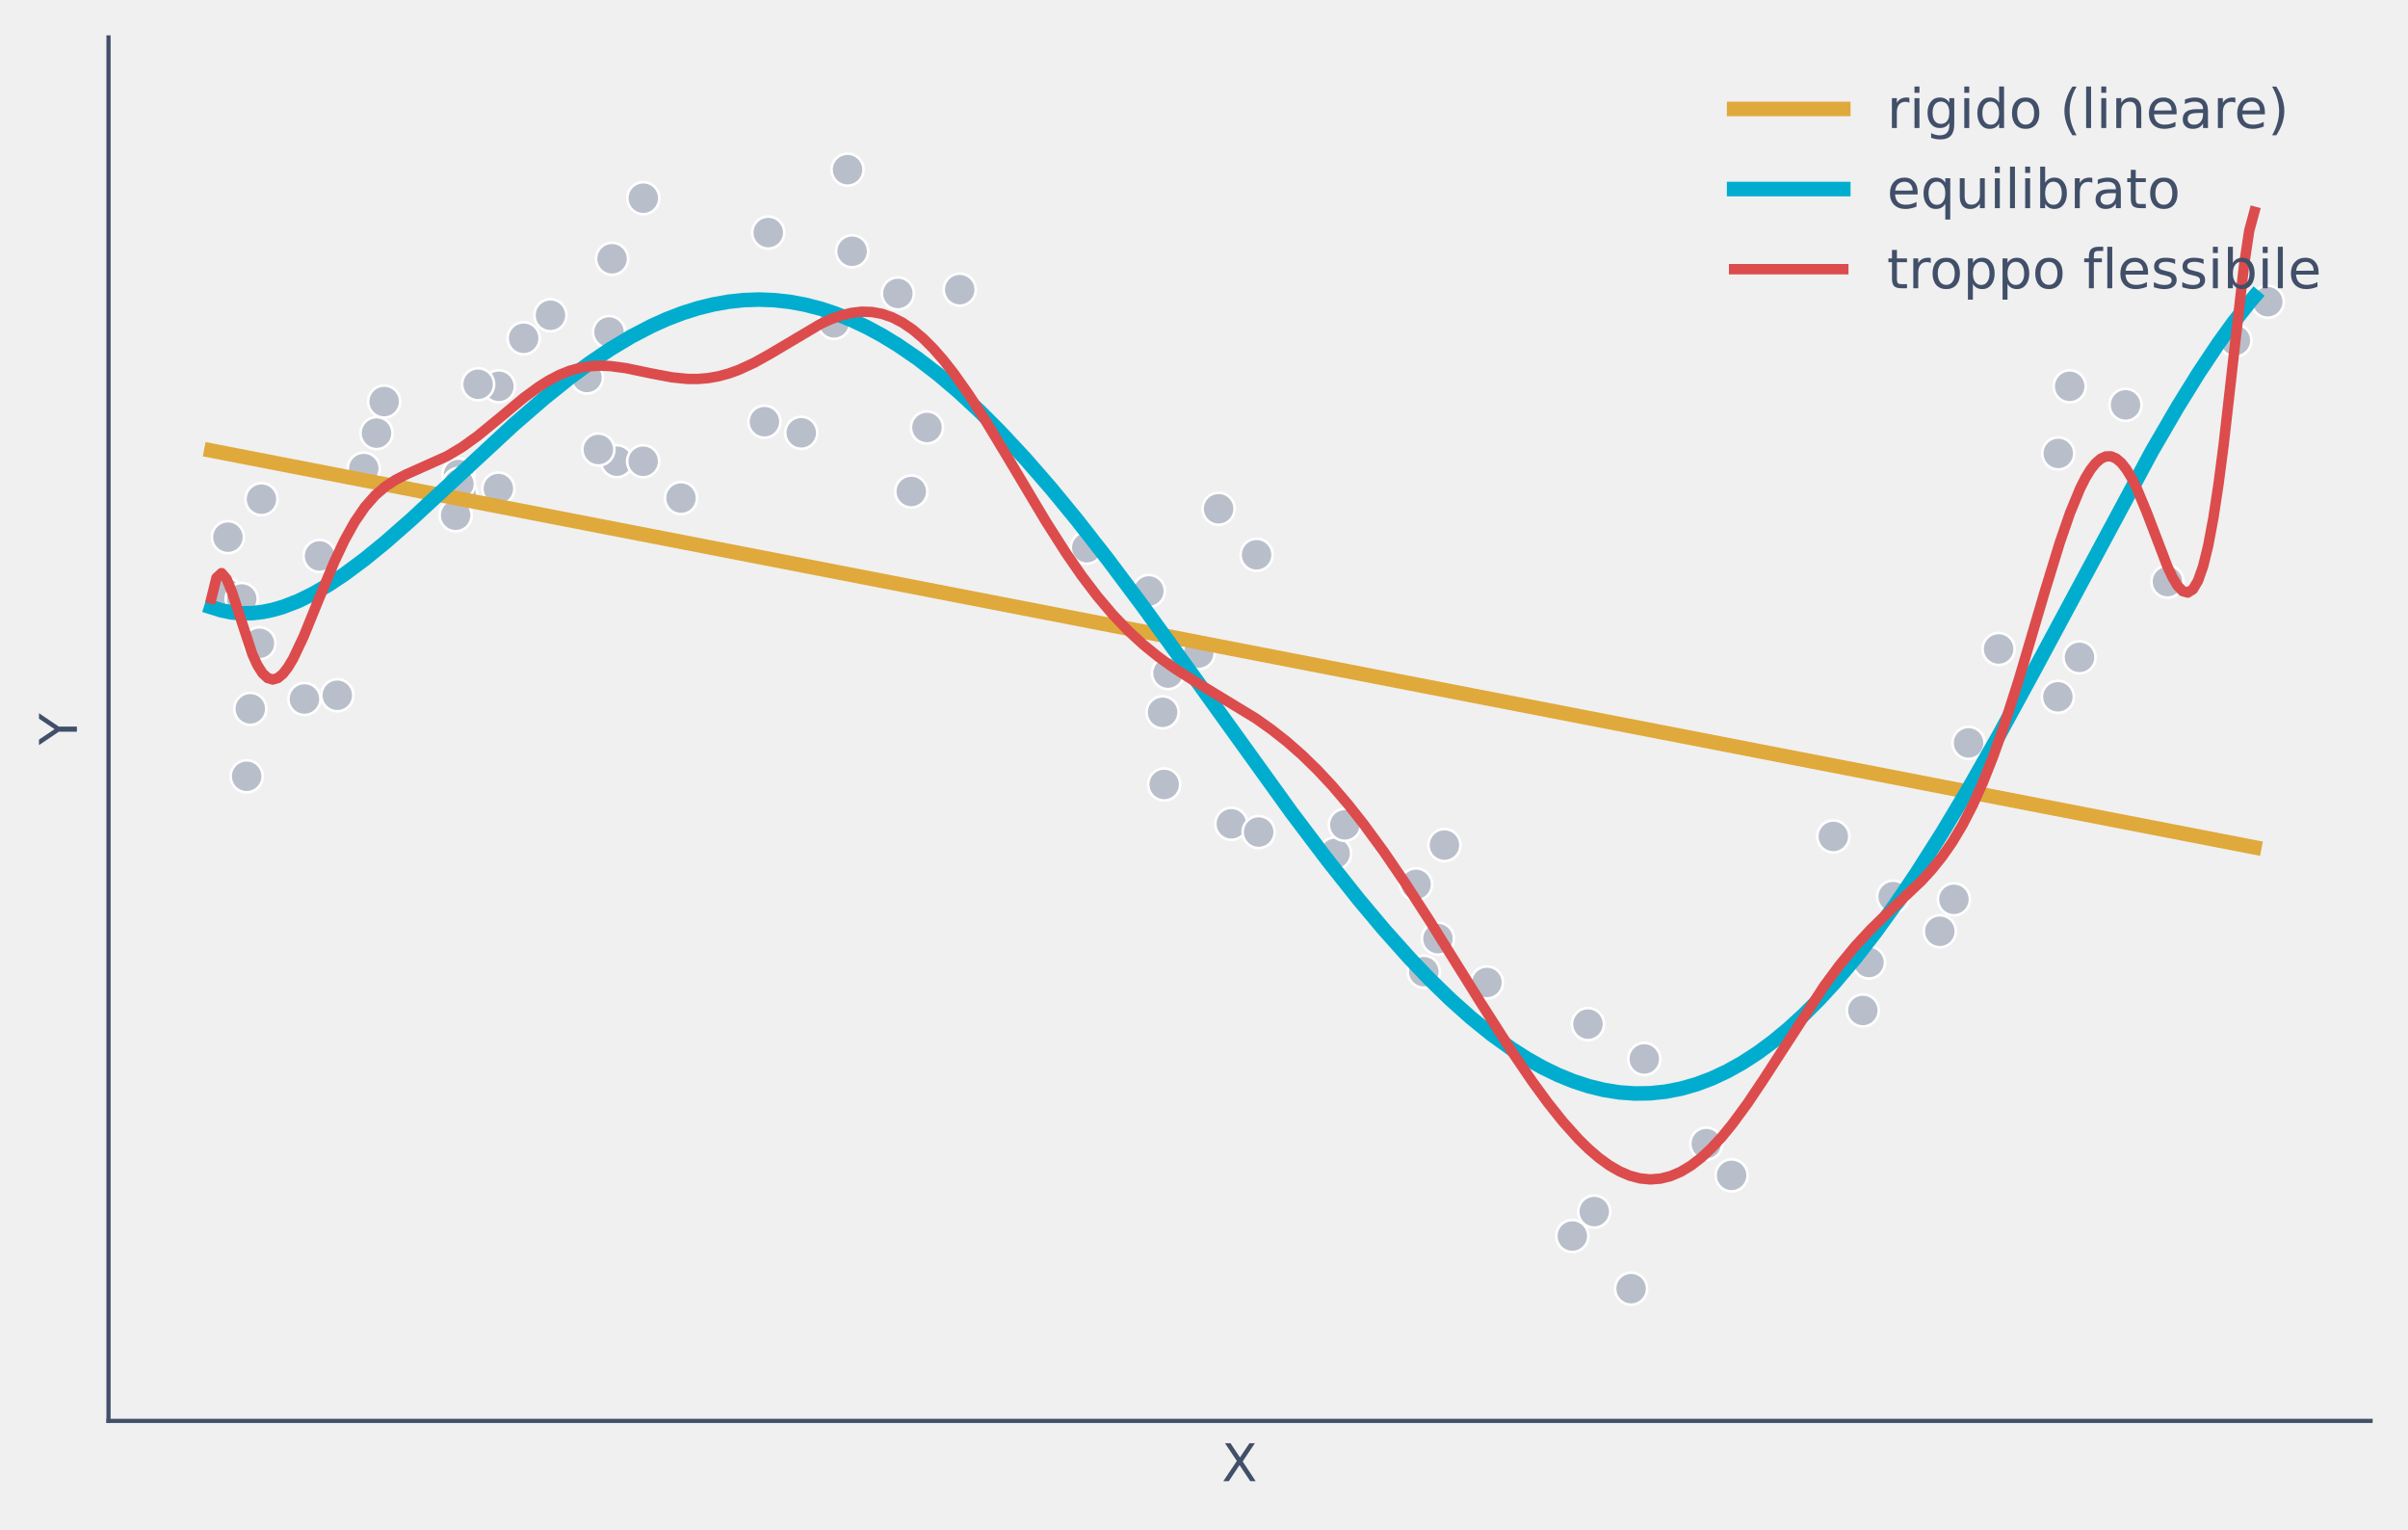
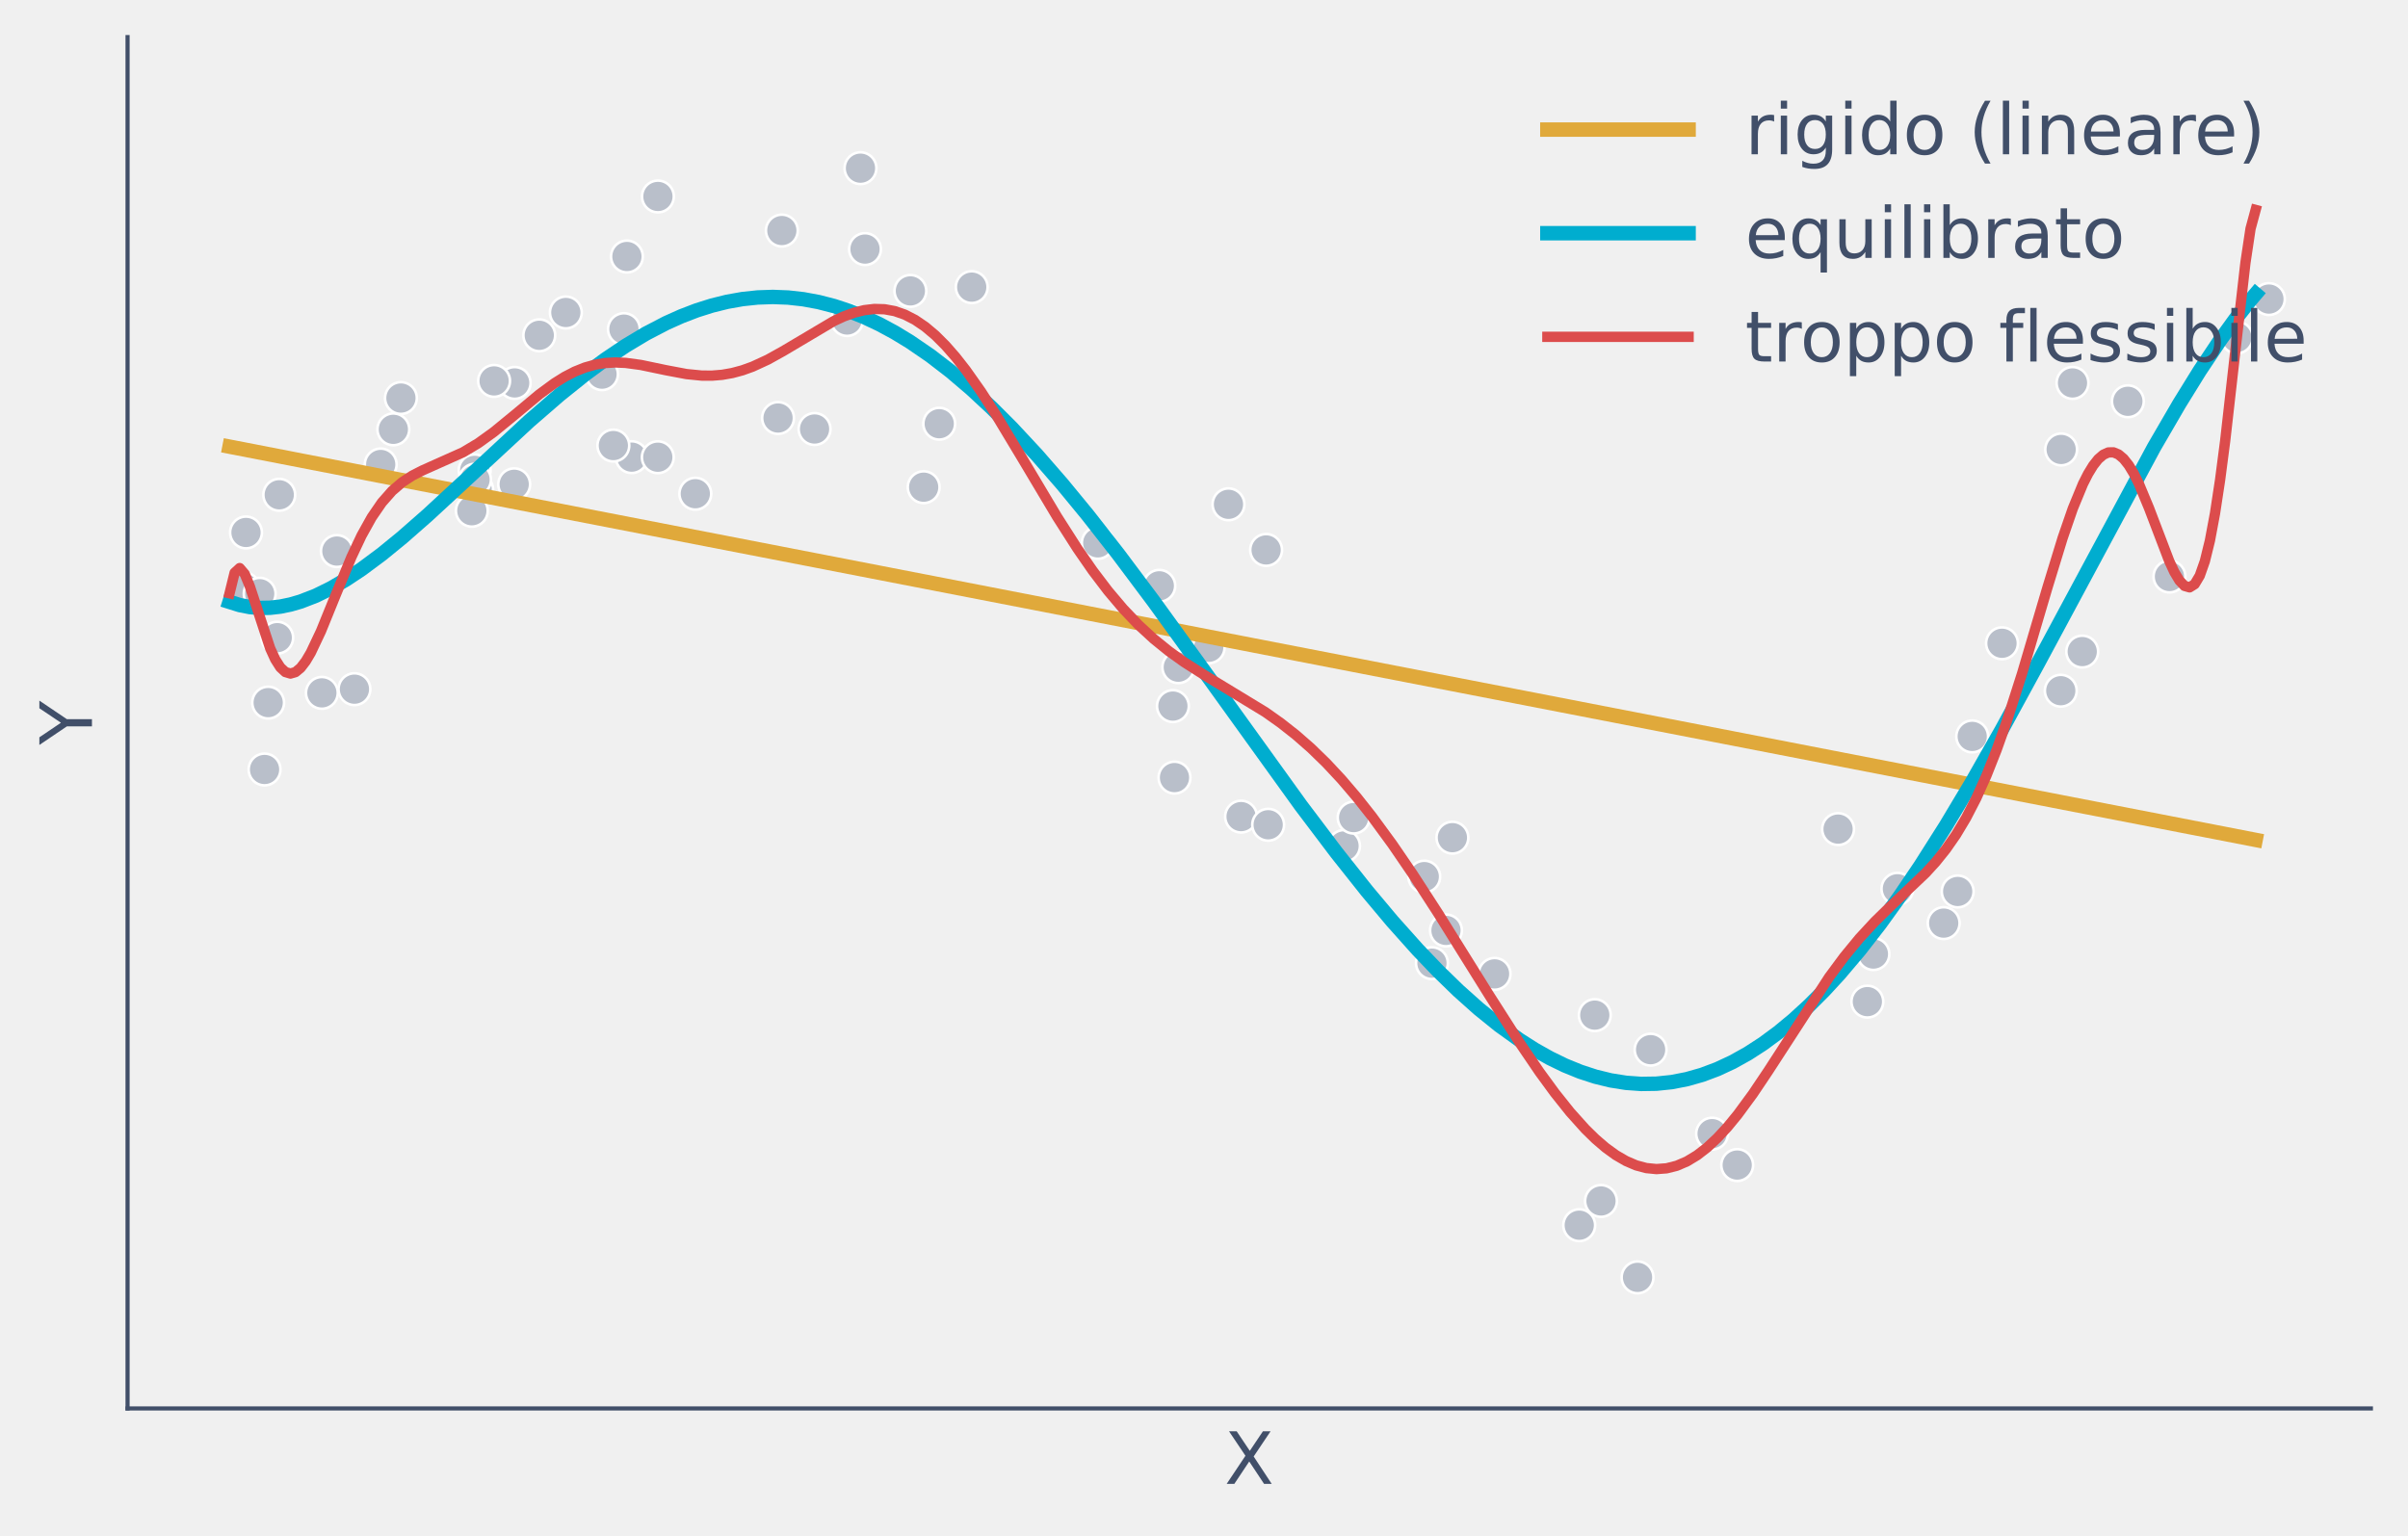
- <svg xmlns="http://www.w3.org/2000/svg" xmlns:xlink="http://www.w3.org/1999/xlink" width="463.318pt" height="294.19pt" viewBox="0 0 463.318 294.19" version="1.1">
+ <svg xmlns="http://www.w3.org/2000/svg" xmlns:xlink="http://www.w3.org/1999/xlink" width="467.189pt" height="298.061pt" viewBox="0 0 467.189 298.061" version="1.1">
  <defs>
    <style type="text/css">*{stroke-linejoin: round; stroke-linecap: butt}</style>
  </defs>
  <g id="figure_1">
    <g id="patch_1">
-       <path d="M -0 294.19  L 463.318 294.19  L 463.318 0  L -0 0  L -0 294.19  z " style="fill: none" />
+       <path d="M -0 298.061  L 467.189 298.061  L 467.189 -0  L -0 -0  L -0 298.061  z " style="fill: none" />
    </g>
    <g id="axes_1">
      <g id="patch_2">
-         <path d="M 20.878 273.312  L 456.118 273.312  L 456.118 7.2  L 20.878 7.2  L 20.878 273.312  z " style="fill: none" />
+         <path d="M 24.749 273.312  L 459.989 273.312  L 459.989 7.2  L 24.749 7.2  L 24.749 273.312  z " style="fill: none" />
      </g>
      <g id="matplotlib.axis_1">
        <g id="text_1">
-           <text style="font-size: 10px; font-family: 'DejaVu Sans'; text-anchor: middle; fill: #414f69" x="238.498" y="284.91" transform="rotate(-0 238.4981 284.9104)">X</text>
+           <text style="font-size: 14px; font-family: 'DejaVu Sans'; text-anchor: middle; fill: #414f69" x="242.369" y="287.95" transform="rotate(-0 242.3694 287.9498)">X</text>
        </g>
      </g>
      <g id="matplotlib.axis_2">
        <g id="text_2">
-           <text style="font-size: 10px; font-family: 'DejaVu Sans'; text-anchor: middle; fill: #414f69" x="14.798" y="140.256" transform="rotate(-90 14.79844 140.256)">Y</text>
+           <text style="font-size: 14px; font-family: 'DejaVu Sans'; text-anchor: middle; fill: #414f69" x="17.838" y="140.256" transform="rotate(-90 17.83781 140.256)">Y</text>
        </g>
      </g>
      <g id="PathCollection_1">
        <defs>
-           <path id="m582fbbbb4f" d="M 0 3.082  C 0.817 3.082 1.601 2.757 2.179 2.179  C 2.757 1.601 3.082 0.817 3.082 0  C 3.082 -0.817 2.757 -1.601 2.179 -2.179  C 1.601 -2.757 0.817 -3.082 0 -3.082  C -0.817 -3.082 -1.601 -2.757 -2.179 -2.179  C -2.757 -1.601 -3.082 -0.817 -3.082 0  C -3.082 0.817 -2.757 1.601 -2.179 2.179  C -1.601 2.757 -0.817 3.082 0 3.082  z " style="stroke: #ffffff; stroke-width: 0.5" />
+           <path id="mbacf10df9c" d="M 0 3.082  C 0.817 3.082 1.601 2.757 2.179 2.179  C 2.757 1.601 3.082 0.817 3.082 0  C 3.082 -0.817 2.757 -1.601 2.179 -2.179  C 1.601 -2.757 0.817 -3.082 0 -3.082  C -0.817 -3.082 -1.601 -2.757 -2.179 -2.179  C -2.757 -1.601 -3.082 -0.817 -3.082 0  C -3.082 0.817 -2.757 1.601 -2.179 2.179  C -1.601 2.757 -0.817 3.082 0 3.082  z " style="stroke: #ffffff; stroke-width: 0.5" />
        </defs>
-         <g clip-path="url(#pdf0a457694)">
-           <use xlink:href="#m582fbbbb4f" x="88.222" y="91.278" style="fill: #b9bfca; stroke: #ffffff; stroke-width: 0.5" />
-           <use xlink:href="#m582fbbbb4f" x="236.918" y="158.463" style="fill: #b9bfca; stroke: #ffffff; stroke-width: 0.5" />
-           <use xlink:href="#m582fbbbb4f" x="277.92" y="162.552" style="fill: #b9bfca; stroke: #ffffff; stroke-width: 0.5" />
-           <use xlink:href="#m582fbbbb4f" x="48.158" y="136.347" style="fill: #b9bfca; stroke: #ffffff; stroke-width: 0.5" />
-           <use xlink:href="#m582fbbbb4f" x="95.986" y="74.311" style="fill: #b9bfca; stroke: #ffffff; stroke-width: 0.5" />
-           <use xlink:href="#m582fbbbb4f" x="408.969" y="77.873" style="fill: #b9bfca; stroke: #ffffff; stroke-width: 0.5" />
-           <use xlink:href="#m582fbbbb4f" x="64.897" y="133.736" style="fill: #b9bfca; stroke: #ffffff; stroke-width: 0.5" />
-           <use xlink:href="#m582fbbbb4f" x="88.705" y="94.981" style="fill: #b9bfca; stroke: #ffffff; stroke-width: 0.5" />
-           <use xlink:href="#m582fbbbb4f" x="417.038" y="111.872" style="fill: #b9bfca; stroke: #ffffff; stroke-width: 0.5" />
-           <use xlink:href="#m582fbbbb4f" x="286.097" y="188.986" style="fill: #b9bfca; stroke: #ffffff; stroke-width: 0.5" />
-           <use xlink:href="#m582fbbbb4f" x="184.659" y="55.716" style="fill: #b9bfca; stroke: #ffffff; stroke-width: 0.5" />
-           <use xlink:href="#m582fbbbb4f" x="241.776" y="106.717" style="fill: #b9bfca; stroke: #ffffff; stroke-width: 0.5" />
-           <use xlink:href="#m582fbbbb4f" x="302.526" y="237.753" style="fill: #b9bfca; stroke: #ffffff; stroke-width: 0.5" />
-           <use xlink:href="#m582fbbbb4f" x="147.081" y="81.115" style="fill: #b9bfca; stroke: #ffffff; stroke-width: 0.5" />
-           <use xlink:href="#m582fbbbb4f" x="91.991" y="73.918" style="fill: #b9bfca; stroke: #ffffff; stroke-width: 0.5" />
-           <use xlink:href="#m582fbbbb4f" x="352.744" y="160.89" style="fill: #b9bfca; stroke: #ffffff; stroke-width: 0.5" />
-           <use xlink:href="#m582fbbbb4f" x="305.541" y="196.988" style="fill: #b9bfca; stroke: #ffffff; stroke-width: 0.5" />
-           <use xlink:href="#m582fbbbb4f" x="242.174" y="160.048" style="fill: #b9bfca; stroke: #ffffff; stroke-width: 0.5" />
-           <use xlink:href="#m582fbbbb4f" x="364.255" y="172.47" style="fill: #b9bfca; stroke: #ffffff; stroke-width: 0.5" />
-           <use xlink:href="#m582fbbbb4f" x="256.892" y="164.159" style="fill: #b9bfca; stroke: #ffffff; stroke-width: 0.5" />
-           <use xlink:href="#m582fbbbb4f" x="430.108" y="65.486" style="fill: #b9bfca; stroke: #ffffff; stroke-width: 0.5" />
-           <use xlink:href="#m582fbbbb4f" x="118.682" y="88.71" style="fill: #b9bfca; stroke: #ffffff; stroke-width: 0.5" />
-           <use xlink:href="#m582fbbbb4f" x="258.759" y="158.659" style="fill: #b9bfca; stroke: #ffffff; stroke-width: 0.5" />
-           <use xlink:href="#m582fbbbb4f" x="230.639" y="125.61" style="fill: #b9bfca; stroke: #ffffff; stroke-width: 0.5" />
-           <use xlink:href="#m582fbbbb4f" x="178.354" y="82.223" style="fill: #b9bfca; stroke: #ffffff; stroke-width: 0.5" />
-           <use xlink:href="#m582fbbbb4f" x="273.947" y="186.907" style="fill: #b9bfca; stroke: #ffffff; stroke-width: 0.5" />
-           <use xlink:href="#m582fbbbb4f" x="131.033" y="95.809" style="fill: #b9bfca; stroke: #ffffff; stroke-width: 0.5" />
-           <use xlink:href="#m582fbbbb4f" x="358.425" y="194.368" style="fill: #b9bfca; stroke: #ffffff; stroke-width: 0.5" />
-           <use xlink:href="#m582fbbbb4f" x="384.55" y="124.832" style="fill: #b9bfca; stroke: #ffffff; stroke-width: 0.5" />
-           <use xlink:href="#m582fbbbb4f" x="88.298" y="93.079" style="fill: #b9bfca; stroke: #ffffff; stroke-width: 0.5" />
-           <use xlink:href="#m582fbbbb4f" x="224" y="150.893" style="fill: #b9bfca; stroke: #ffffff; stroke-width: 0.5" />
-           <use xlink:href="#m582fbbbb4f" x="147.817" y="44.738" style="fill: #b9bfca; stroke: #ffffff; stroke-width: 0.5" />
-           <use xlink:href="#m582fbbbb4f" x="69.99" y="90.135" style="fill: #b9bfca; stroke: #ffffff; stroke-width: 0.5" />
-           <use xlink:href="#m582fbbbb4f" x="396.026" y="87.219" style="fill: #b9bfca; stroke: #ffffff; stroke-width: 0.5" />
-           <use xlink:href="#m582fbbbb4f" x="209.109" y="105.35" style="fill: #b9bfca; stroke: #ffffff; stroke-width: 0.5" />
-           <use xlink:href="#m582fbbbb4f" x="95.892" y="93.979" style="fill: #b9bfca; stroke: #ffffff; stroke-width: 0.5" />
-           <use xlink:href="#m582fbbbb4f" x="306.745" y="233.05" style="fill: #b9bfca; stroke: #ffffff; stroke-width: 0.5" />
-           <use xlink:href="#m582fbbbb4f" x="117.762" y="49.774" style="fill: #b9bfca; stroke: #ffffff; stroke-width: 0.5" />
-           <use xlink:href="#m582fbbbb4f" x="398.227" y="74.31" style="fill: #b9bfca; stroke: #ffffff; stroke-width: 0.5" />
-           <use xlink:href="#m582fbbbb4f" x="123.752" y="88.727" style="fill: #b9bfca; stroke: #ffffff; stroke-width: 0.5" />
-           <use xlink:href="#m582fbbbb4f" x="49.917" y="123.74" style="fill: #b9bfca; stroke: #ffffff; stroke-width: 0.5" />
-           <use xlink:href="#m582fbbbb4f" x="117.182" y="63.867" style="fill: #b9bfca; stroke: #ffffff; stroke-width: 0.5" />
-           <use xlink:href="#m582fbbbb4f" x="175.335" y="94.541" style="fill: #b9bfca; stroke: #ffffff; stroke-width: 0.5" />
-           <use xlink:href="#m582fbbbb4f" x="224.736" y="129.472" style="fill: #b9bfca; stroke: #ffffff; stroke-width: 0.5" />
-           <use xlink:href="#m582fbbbb4f" x="400.113" y="126.441" style="fill: #b9bfca; stroke: #ffffff; stroke-width: 0.5" />
-           <use xlink:href="#m582fbbbb4f" x="316.372" y="203.691" style="fill: #b9bfca; stroke: #ffffff; stroke-width: 0.5" />
-           <use xlink:href="#m582fbbbb4f" x="172.757" y="56.45" style="fill: #b9bfca; stroke: #ffffff; stroke-width: 0.5" />
-           <use xlink:href="#m582fbbbb4f" x="43.42" y="114.131" style="fill: #b9bfca; stroke: #ffffff; stroke-width: 0.5" />
-           <use xlink:href="#m582fbbbb4f" x="100.758" y="65.068" style="fill: #b9bfca; stroke: #ffffff; stroke-width: 0.5" />
-           <use xlink:href="#m582fbbbb4f" x="436.334" y="58.036" style="fill: #b9bfca; stroke: #ffffff; stroke-width: 0.5" />
-           <use xlink:href="#m582fbbbb4f" x="221.049" y="113.68" style="fill: #b9bfca; stroke: #ffffff; stroke-width: 0.5" />
-           <use xlink:href="#m582fbbbb4f" x="313.836" y="247.877" style="fill: #b9bfca; stroke: #ffffff; stroke-width: 0.5" />
-           <use xlink:href="#m582fbbbb4f" x="58.579" y="134.454" style="fill: #b9bfca; stroke: #ffffff; stroke-width: 0.5" />
-           <use xlink:href="#m582fbbbb4f" x="50.309" y="96.015" style="fill: #b9bfca; stroke: #ffffff; stroke-width: 0.5" />
-           <use xlink:href="#m582fbbbb4f" x="375.949" y="172.992" style="fill: #b9bfca; stroke: #ffffff; stroke-width: 0.5" />
-           <use xlink:href="#m582fbbbb4f" x="272.458" y="170.11" style="fill: #b9bfca; stroke: #ffffff; stroke-width: 0.5" />
-           <use xlink:href="#m582fbbbb4f" x="160.478" y="62.1" style="fill: #b9bfca; stroke: #ffffff; stroke-width: 0.5" />
-           <use xlink:href="#m582fbbbb4f" x="163.955" y="48.334" style="fill: #b9bfca; stroke: #ffffff; stroke-width: 0.5" />
-           <use xlink:href="#m582fbbbb4f" x="72.445" y="83.313" style="fill: #b9bfca; stroke: #ffffff; stroke-width: 0.5" />
-           <use xlink:href="#m582fbbbb4f" x="105.911" y="60.638" style="fill: #b9bfca; stroke: #ffffff; stroke-width: 0.5" />
-           <use xlink:href="#m582fbbbb4f" x="46.512" y="115.216" style="fill: #b9bfca; stroke: #ffffff; stroke-width: 0.5" />
-           <use xlink:href="#m582fbbbb4f" x="373.235" y="179.134" style="fill: #b9bfca; stroke: #ffffff; stroke-width: 0.5" />
-           <use xlink:href="#m582fbbbb4f" x="223.691" y="137.016" style="fill: #b9bfca; stroke: #ffffff; stroke-width: 0.5" />
-           <use xlink:href="#m582fbbbb4f" x="87.673" y="99.115" style="fill: #b9bfca; stroke: #ffffff; stroke-width: 0.5" />
-           <use xlink:href="#m582fbbbb4f" x="333.173" y="226.086" style="fill: #b9bfca; stroke: #ffffff; stroke-width: 0.5" />
-           <use xlink:href="#m582fbbbb4f" x="115.13" y="86.463" style="fill: #b9bfca; stroke: #ffffff; stroke-width: 0.5" />
-           <use xlink:href="#m582fbbbb4f" x="61.488" y="106.934" style="fill: #b9bfca; stroke: #ffffff; stroke-width: 0.5" />
-           <use xlink:href="#m582fbbbb4f" x="276.674" y="180.552" style="fill: #b9bfca; stroke: #ffffff; stroke-width: 0.5" />
-           <use xlink:href="#m582fbbbb4f" x="395.951" y="134.036" style="fill: #b9bfca; stroke: #ffffff; stroke-width: 0.5" />
-           <use xlink:href="#m582fbbbb4f" x="47.458" y="149.32" style="fill: #b9bfca; stroke: #ffffff; stroke-width: 0.5" />
-           <use xlink:href="#m582fbbbb4f" x="359.602" y="185.139" style="fill: #b9bfca; stroke: #ffffff; stroke-width: 0.5" />
-           <use xlink:href="#m582fbbbb4f" x="112.93" y="72.606" style="fill: #b9bfca; stroke: #ffffff; stroke-width: 0.5" />
-           <use xlink:href="#m582fbbbb4f" x="73.915" y="77.241" style="fill: #b9bfca; stroke: #ffffff; stroke-width: 0.5" />
-           <use xlink:href="#m582fbbbb4f" x="43.855" y="103.327" style="fill: #b9bfca; stroke: #ffffff; stroke-width: 0.5" />
-           <use xlink:href="#m582fbbbb4f" x="154.167" y="83.251" style="fill: #b9bfca; stroke: #ffffff; stroke-width: 0.5" />
-           <use xlink:href="#m582fbbbb4f" x="328.305" y="219.989" style="fill: #b9bfca; stroke: #ffffff; stroke-width: 0.5" />
-           <use xlink:href="#m582fbbbb4f" x="234.471" y="97.864" style="fill: #b9bfca; stroke: #ffffff; stroke-width: 0.5" />
-           <use xlink:href="#m582fbbbb4f" x="378.768" y="142.903" style="fill: #b9bfca; stroke: #ffffff; stroke-width: 0.5" />
-           <use xlink:href="#m582fbbbb4f" x="123.777" y="38.124" style="fill: #b9bfca; stroke: #ffffff; stroke-width: 0.5" />
-           <use xlink:href="#m582fbbbb4f" x="163.075" y="32.635" style="fill: #b9bfca; stroke: #ffffff; stroke-width: 0.5" />
+         <g clip-path="url(#p0057d24356)">
+           <use xlink:href="#mbacf10df9c" x="92.093" y="91.278" style="fill: #b9bfca; stroke: #ffffff; stroke-width: 0.5" />
+           <use xlink:href="#mbacf10df9c" x="240.789" y="158.463" style="fill: #b9bfca; stroke: #ffffff; stroke-width: 0.5" />
+           <use xlink:href="#mbacf10df9c" x="281.791" y="162.552" style="fill: #b9bfca; stroke: #ffffff; stroke-width: 0.5" />
+           <use xlink:href="#mbacf10df9c" x="52.029" y="136.347" style="fill: #b9bfca; stroke: #ffffff; stroke-width: 0.5" />
+           <use xlink:href="#mbacf10df9c" x="99.857" y="74.311" style="fill: #b9bfca; stroke: #ffffff; stroke-width: 0.5" />
+           <use xlink:href="#mbacf10df9c" x="412.84" y="77.873" style="fill: #b9bfca; stroke: #ffffff; stroke-width: 0.5" />
+           <use xlink:href="#mbacf10df9c" x="68.769" y="133.736" style="fill: #b9bfca; stroke: #ffffff; stroke-width: 0.5" />
+           <use xlink:href="#mbacf10df9c" x="92.576" y="94.981" style="fill: #b9bfca; stroke: #ffffff; stroke-width: 0.5" />
+           <use xlink:href="#mbacf10df9c" x="420.909" y="111.872" style="fill: #b9bfca; stroke: #ffffff; stroke-width: 0.5" />
+           <use xlink:href="#mbacf10df9c" x="289.968" y="188.986" style="fill: #b9bfca; stroke: #ffffff; stroke-width: 0.5" />
+           <use xlink:href="#mbacf10df9c" x="188.53" y="55.716" style="fill: #b9bfca; stroke: #ffffff; stroke-width: 0.5" />
+           <use xlink:href="#mbacf10df9c" x="245.647" y="106.717" style="fill: #b9bfca; stroke: #ffffff; stroke-width: 0.5" />
+           <use xlink:href="#mbacf10df9c" x="306.397" y="237.753" style="fill: #b9bfca; stroke: #ffffff; stroke-width: 0.5" />
+           <use xlink:href="#mbacf10df9c" x="150.952" y="81.115" style="fill: #b9bfca; stroke: #ffffff; stroke-width: 0.5" />
+           <use xlink:href="#mbacf10df9c" x="95.863" y="73.918" style="fill: #b9bfca; stroke: #ffffff; stroke-width: 0.5" />
+           <use xlink:href="#mbacf10df9c" x="356.615" y="160.89" style="fill: #b9bfca; stroke: #ffffff; stroke-width: 0.5" />
+           <use xlink:href="#mbacf10df9c" x="309.413" y="196.988" style="fill: #b9bfca; stroke: #ffffff; stroke-width: 0.5" />
+           <use xlink:href="#mbacf10df9c" x="246.045" y="160.048" style="fill: #b9bfca; stroke: #ffffff; stroke-width: 0.5" />
+           <use xlink:href="#mbacf10df9c" x="368.126" y="172.47" style="fill: #b9bfca; stroke: #ffffff; stroke-width: 0.5" />
+           <use xlink:href="#mbacf10df9c" x="260.763" y="164.159" style="fill: #b9bfca; stroke: #ffffff; stroke-width: 0.5" />
+           <use xlink:href="#mbacf10df9c" x="433.98" y="65.486" style="fill: #b9bfca; stroke: #ffffff; stroke-width: 0.5" />
+           <use xlink:href="#mbacf10df9c" x="122.553" y="88.71" style="fill: #b9bfca; stroke: #ffffff; stroke-width: 0.5" />
+           <use xlink:href="#mbacf10df9c" x="262.631" y="158.659" style="fill: #b9bfca; stroke: #ffffff; stroke-width: 0.5" />
+           <use xlink:href="#mbacf10df9c" x="234.51" y="125.61" style="fill: #b9bfca; stroke: #ffffff; stroke-width: 0.5" />
+           <use xlink:href="#mbacf10df9c" x="182.225" y="82.223" style="fill: #b9bfca; stroke: #ffffff; stroke-width: 0.5" />
+           <use xlink:href="#mbacf10df9c" x="277.819" y="186.907" style="fill: #b9bfca; stroke: #ffffff; stroke-width: 0.5" />
+           <use xlink:href="#mbacf10df9c" x="134.904" y="95.809" style="fill: #b9bfca; stroke: #ffffff; stroke-width: 0.5" />
+           <use xlink:href="#mbacf10df9c" x="362.296" y="194.368" style="fill: #b9bfca; stroke: #ffffff; stroke-width: 0.5" />
+           <use xlink:href="#mbacf10df9c" x="388.421" y="124.832" style="fill: #b9bfca; stroke: #ffffff; stroke-width: 0.5" />
+           <use xlink:href="#mbacf10df9c" x="92.169" y="93.079" style="fill: #b9bfca; stroke: #ffffff; stroke-width: 0.5" />
+           <use xlink:href="#mbacf10df9c" x="227.871" y="150.893" style="fill: #b9bfca; stroke: #ffffff; stroke-width: 0.5" />
+           <use xlink:href="#mbacf10df9c" x="151.688" y="44.738" style="fill: #b9bfca; stroke: #ffffff; stroke-width: 0.5" />
+           <use xlink:href="#mbacf10df9c" x="73.861" y="90.135" style="fill: #b9bfca; stroke: #ffffff; stroke-width: 0.5" />
+           <use xlink:href="#mbacf10df9c" x="399.897" y="87.219" style="fill: #b9bfca; stroke: #ffffff; stroke-width: 0.5" />
+           <use xlink:href="#mbacf10df9c" x="212.98" y="105.35" style="fill: #b9bfca; stroke: #ffffff; stroke-width: 0.5" />
+           <use xlink:href="#mbacf10df9c" x="99.763" y="93.979" style="fill: #b9bfca; stroke: #ffffff; stroke-width: 0.5" />
+           <use xlink:href="#mbacf10df9c" x="310.617" y="233.05" style="fill: #b9bfca; stroke: #ffffff; stroke-width: 0.5" />
+           <use xlink:href="#mbacf10df9c" x="121.633" y="49.774" style="fill: #b9bfca; stroke: #ffffff; stroke-width: 0.5" />
+           <use xlink:href="#mbacf10df9c" x="402.098" y="74.31" style="fill: #b9bfca; stroke: #ffffff; stroke-width: 0.5" />
+           <use xlink:href="#mbacf10df9c" x="127.623" y="88.727" style="fill: #b9bfca; stroke: #ffffff; stroke-width: 0.5" />
+           <use xlink:href="#mbacf10df9c" x="53.789" y="123.74" style="fill: #b9bfca; stroke: #ffffff; stroke-width: 0.5" />
+           <use xlink:href="#mbacf10df9c" x="121.053" y="63.867" style="fill: #b9bfca; stroke: #ffffff; stroke-width: 0.5" />
+           <use xlink:href="#mbacf10df9c" x="179.206" y="94.541" style="fill: #b9bfca; stroke: #ffffff; stroke-width: 0.5" />
+           <use xlink:href="#mbacf10df9c" x="228.607" y="129.472" style="fill: #b9bfca; stroke: #ffffff; stroke-width: 0.5" />
+           <use xlink:href="#mbacf10df9c" x="403.985" y="126.441" style="fill: #b9bfca; stroke: #ffffff; stroke-width: 0.5" />
+           <use xlink:href="#mbacf10df9c" x="320.243" y="203.691" style="fill: #b9bfca; stroke: #ffffff; stroke-width: 0.5" />
+           <use xlink:href="#mbacf10df9c" x="176.628" y="56.45" style="fill: #b9bfca; stroke: #ffffff; stroke-width: 0.5" />
+           <use xlink:href="#mbacf10df9c" x="47.292" y="114.131" style="fill: #b9bfca; stroke: #ffffff; stroke-width: 0.5" />
+           <use xlink:href="#mbacf10df9c" x="104.629" y="65.068" style="fill: #b9bfca; stroke: #ffffff; stroke-width: 0.5" />
+           <use xlink:href="#mbacf10df9c" x="440.206" y="58.036" style="fill: #b9bfca; stroke: #ffffff; stroke-width: 0.5" />
+           <use xlink:href="#mbacf10df9c" x="224.92" y="113.68" style="fill: #b9bfca; stroke: #ffffff; stroke-width: 0.5" />
+           <use xlink:href="#mbacf10df9c" x="317.707" y="247.877" style="fill: #b9bfca; stroke: #ffffff; stroke-width: 0.5" />
+           <use xlink:href="#mbacf10df9c" x="62.45" y="134.454" style="fill: #b9bfca; stroke: #ffffff; stroke-width: 0.5" />
+           <use xlink:href="#mbacf10df9c" x="54.18" y="96.015" style="fill: #b9bfca; stroke: #ffffff; stroke-width: 0.5" />
+           <use xlink:href="#mbacf10df9c" x="379.82" y="172.992" style="fill: #b9bfca; stroke: #ffffff; stroke-width: 0.5" />
+           <use xlink:href="#mbacf10df9c" x="276.329" y="170.11" style="fill: #b9bfca; stroke: #ffffff; stroke-width: 0.5" />
+           <use xlink:href="#mbacf10df9c" x="164.35" y="62.1" style="fill: #b9bfca; stroke: #ffffff; stroke-width: 0.5" />
+           <use xlink:href="#mbacf10df9c" x="167.826" y="48.334" style="fill: #b9bfca; stroke: #ffffff; stroke-width: 0.5" />
+           <use xlink:href="#mbacf10df9c" x="76.316" y="83.313" style="fill: #b9bfca; stroke: #ffffff; stroke-width: 0.5" />
+           <use xlink:href="#mbacf10df9c" x="109.782" y="60.638" style="fill: #b9bfca; stroke: #ffffff; stroke-width: 0.5" />
+           <use xlink:href="#mbacf10df9c" x="50.384" y="115.216" style="fill: #b9bfca; stroke: #ffffff; stroke-width: 0.5" />
+           <use xlink:href="#mbacf10df9c" x="377.106" y="179.134" style="fill: #b9bfca; stroke: #ffffff; stroke-width: 0.5" />
+           <use xlink:href="#mbacf10df9c" x="227.562" y="137.016" style="fill: #b9bfca; stroke: #ffffff; stroke-width: 0.5" />
+           <use xlink:href="#mbacf10df9c" x="91.545" y="99.115" style="fill: #b9bfca; stroke: #ffffff; stroke-width: 0.5" />
+           <use xlink:href="#mbacf10df9c" x="337.044" y="226.086" style="fill: #b9bfca; stroke: #ffffff; stroke-width: 0.5" />
+           <use xlink:href="#mbacf10df9c" x="119.001" y="86.463" style="fill: #b9bfca; stroke: #ffffff; stroke-width: 0.5" />
+           <use xlink:href="#mbacf10df9c" x="65.359" y="106.934" style="fill: #b9bfca; stroke: #ffffff; stroke-width: 0.5" />
+           <use xlink:href="#mbacf10df9c" x="280.545" y="180.552" style="fill: #b9bfca; stroke: #ffffff; stroke-width: 0.5" />
+           <use xlink:href="#mbacf10df9c" x="399.822" y="134.036" style="fill: #b9bfca; stroke: #ffffff; stroke-width: 0.5" />
+           <use xlink:href="#mbacf10df9c" x="51.329" y="149.32" style="fill: #b9bfca; stroke: #ffffff; stroke-width: 0.5" />
+           <use xlink:href="#mbacf10df9c" x="363.473" y="185.139" style="fill: #b9bfca; stroke: #ffffff; stroke-width: 0.5" />
+           <use xlink:href="#mbacf10df9c" x="116.802" y="72.606" style="fill: #b9bfca; stroke: #ffffff; stroke-width: 0.5" />
+           <use xlink:href="#mbacf10df9c" x="77.786" y="77.241" style="fill: #b9bfca; stroke: #ffffff; stroke-width: 0.5" />
+           <use xlink:href="#mbacf10df9c" x="47.727" y="103.327" style="fill: #b9bfca; stroke: #ffffff; stroke-width: 0.5" />
+           <use xlink:href="#mbacf10df9c" x="158.038" y="83.251" style="fill: #b9bfca; stroke: #ffffff; stroke-width: 0.5" />
+           <use xlink:href="#mbacf10df9c" x="332.176" y="219.989" style="fill: #b9bfca; stroke: #ffffff; stroke-width: 0.5" />
+           <use xlink:href="#mbacf10df9c" x="238.343" y="97.864" style="fill: #b9bfca; stroke: #ffffff; stroke-width: 0.5" />
+           <use xlink:href="#mbacf10df9c" x="382.64" y="142.903" style="fill: #b9bfca; stroke: #ffffff; stroke-width: 0.5" />
+           <use xlink:href="#mbacf10df9c" x="127.648" y="38.124" style="fill: #b9bfca; stroke: #ffffff; stroke-width: 0.5" />
+           <use xlink:href="#mbacf10df9c" x="166.946" y="32.635" style="fill: #b9bfca; stroke: #ffffff; stroke-width: 0.5" />
        </g>
      </g>
      <g id="patch_3">
-         <path d="M 20.878 273.312  L 20.878 7.2  " style="fill: none; stroke: #414f69; stroke-width: 0.8; stroke-linejoin: miter; stroke-linecap: square" />
+         <path d="M 24.749 273.312  L 24.749 7.2  " style="fill: none; stroke: #414f69; stroke-width: 0.8; stroke-linejoin: miter; stroke-linecap: square" />
      </g>
      <g id="patch_4">
-         <path d="M 20.878 273.312  L 456.118 273.312  " style="fill: none; stroke: #414f69; stroke-width: 0.8; stroke-linejoin: miter; stroke-linecap: square" />
+         <path d="M 24.749 273.312  L 459.989 273.312  " style="fill: none; stroke: #414f69; stroke-width: 0.8; stroke-linejoin: miter; stroke-linecap: square" />
      </g>
      <g id="line2d_1">
-         <path d="M 40.662 86.675  L 433.753 162.986  L 433.753 162.986  " clip-path="url(#pdf0a457694)" style="fill: none; stroke: #e0a93b; stroke-width: 2.8; stroke-linecap: square" />
+         <path d="M 44.533 86.675  L 437.624 162.986  L 437.624 162.986  " clip-path="url(#p0057d24356)" style="fill: none; stroke: #e0a93b; stroke-width: 2.8; stroke-linecap: square" />
      </g>
      <g id="line2d_2">
-         <path d="M 40.662 116.798  L 42.632 117.416  L 44.603 117.803  L 46.573 117.973  L 48.543 117.939  L 50.514 117.714  L 52.484 117.309  L 54.454 116.738  L 57.41 115.595  L 60.366 114.141  L 63.321 112.414  L 66.277 110.449  L 70.217 107.517  L 74.158 104.298  L 79.084 99.978  L 85.981 93.604  L 98.788 81.728  L 104.699 76.608  L 109.625 72.656  L 113.566 69.75  L 117.507 67.103  L 121.447 64.741  L 125.388 62.689  L 128.344 61.364  L 131.299 60.23  L 134.255 59.295  L 137.21 58.563  L 140.166 58.038  L 143.122 57.725  L 146.077 57.624  L 149.033 57.739  L 151.988 58.069  L 154.944 58.614  L 157.899 59.375  L 160.855 60.348  L 163.811 61.533  L 166.766 62.926  L 169.722 64.523  L 172.677 66.321  L 176.618 69.02  L 180.559 72.053  L 184.5 75.406  L 188.44 79.06  L 192.381 82.998  L 197.307 88.29  L 202.233 93.953  L 207.159 99.944  L 213.07 107.5  L 219.967 116.711  L 228.833 128.964  L 248.537 156.337  L 255.433 165.464  L 261.345 172.911  L 266.271 178.783  L 271.196 184.295  L 275.137 188.412  L 279.078 192.243  L 283.019 195.763  L 286.96 198.951  L 290.9 201.785  L 293.856 203.666  L 296.811 205.329  L 299.767 206.766  L 302.723 207.97  L 305.678 208.935  L 308.634 209.655  L 311.589 210.124  L 314.545 210.339  L 317.5 210.294  L 320.456 209.987  L 323.412 209.415  L 326.367 208.575  L 329.323 207.466  L 332.278 206.089  L 335.234 204.442  L 338.189 202.528  L 341.145 200.347  L 344.101 197.903  L 347.056 195.199  L 350.012 192.241  L 352.967 189.032  L 356.908 184.377  L 360.849 179.308  L 364.79 173.845  L 368.73 168.015  L 373.656 160.252  L 378.582 152.02  L 384.493 141.625  L 391.39 128.966  L 414.049 86.781  L 418.975 78.311  L 422.916 71.941  L 426.857 66.027  L 429.812 61.946  L 432.768 58.212  L 433.753 57.052  L 433.753 57.052  " clip-path="url(#pdf0a457694)" style="fill: none; stroke: #00adcf; stroke-width: 2.8; stroke-linecap: square" />
+         <path d="M 44.533 116.798  L 46.503 117.416  L 48.474 117.803  L 50.444 117.973  L 52.415 117.939  L 54.385 117.714  L 56.355 117.309  L 58.326 116.738  L 61.281 115.595  L 64.237 114.141  L 67.192 112.414  L 70.148 110.449  L 74.089 107.517  L 78.03 104.298  L 82.955 99.978  L 89.852 93.604  L 102.659 81.728  L 108.57 76.608  L 113.496 72.656  L 117.437 69.75  L 121.378 67.103  L 125.319 64.741  L 129.259 62.689  L 132.215 61.364  L 135.171 60.23  L 138.126 59.295  L 141.082 58.563  L 144.037 58.038  L 146.993 57.725  L 149.948 57.624  L 152.904 57.739  L 155.86 58.069  L 158.815 58.614  L 161.771 59.375  L 164.726 60.348  L 167.682 61.533  L 170.637 62.926  L 173.593 64.523  L 176.549 66.321  L 180.489 69.02  L 184.43 72.053  L 188.371 75.406  L 192.312 79.06  L 196.252 82.998  L 201.178 88.29  L 206.104 93.953  L 211.03 99.944  L 216.941 107.5  L 223.838 116.711  L 232.704 128.964  L 252.408 156.337  L 259.305 165.464  L 265.216 172.911  L 270.142 178.783  L 275.068 184.295  L 279.008 188.412  L 282.949 192.243  L 286.89 195.763  L 290.831 198.951  L 294.772 201.785  L 297.727 203.666  L 300.683 205.329  L 303.638 206.766  L 306.594 207.97  L 309.549 208.935  L 312.505 209.655  L 315.461 210.124  L 318.416 210.339  L 321.372 210.294  L 324.327 209.987  L 327.283 209.415  L 330.238 208.575  L 333.194 207.466  L 336.15 206.089  L 339.105 204.442  L 342.061 202.528  L 345.016 200.347  L 347.972 197.903  L 350.927 195.199  L 353.883 192.241  L 356.839 189.032  L 360.779 184.377  L 364.72 179.308  L 368.661 173.845  L 372.602 168.015  L 377.528 160.252  L 382.454 152.02  L 388.365 141.625  L 395.261 128.966  L 417.92 86.781  L 422.846 78.311  L 426.787 71.941  L 430.728 66.027  L 433.683 61.946  L 436.639 58.212  L 437.624 57.052  L 437.624 57.052  " clip-path="url(#p0057d24356)" style="fill: none; stroke: #00adcf; stroke-width: 2.8; stroke-linecap: square" />
      </g>
      <g id="line2d_3">
-         <path d="M 40.662 115.145  L 41.647 111.143  L 42.632 110.237  L 43.617 111.391  L 44.603 113.798  L 48.543 125.802  L 49.528 127.955  L 50.514 129.502  L 51.499 130.417  L 52.484 130.709  L 53.469 130.417  L 54.454 129.597  L 55.44 128.319  L 56.425 126.658  L 58.395 122.497  L 61.351 115.23  L 64.306 108.101  L 66.277 103.926  L 68.247 100.386  L 70.217 97.517  L 72.188 95.278  L 74.158 93.577  L 76.129 92.29  L 78.099 91.284  L 85.981 87.759  L 88.936 85.989  L 91.892 83.862  L 95.832 80.635  L 100.758 76.531  L 103.714 74.357  L 105.684 73.124  L 107.655 72.104  L 109.625 71.315  L 111.596 70.763  L 113.566 70.443  L 115.536 70.338  L 117.507 70.422  L 120.462 70.82  L 125.388 71.85  L 129.329 72.592  L 132.285 72.886  L 134.255 72.897  L 136.225 72.736  L 138.196 72.391  L 140.166 71.861  L 142.136 71.152  L 145.092 69.79  L 148.048 68.147  L 157.899 62.302  L 159.87 61.395  L 161.84 60.677  L 163.811 60.186  L 165.781 59.955  L 167.751 60.011  L 169.722 60.375  L 171.692 61.06  L 173.663 62.074  L 175.633 63.415  L 177.603 65.076  L 179.574 67.043  L 181.544 69.296  L 183.514 71.809  L 186.47 75.998  L 189.426 80.585  L 194.352 88.764  L 201.248 100.326  L 205.189 106.497  L 208.144 110.762  L 211.1 114.657  L 214.055 118.156  L 217.011 121.257  L 219.967 123.984  L 222.922 126.377  L 225.878 128.494  L 229.818 131.01  L 241.641 138.202  L 244.596 140.296  L 247.552 142.62  L 250.507 145.209  L 253.463 148.085  L 256.419 151.256  L 259.374 154.72  L 262.33 158.462  L 266.271 163.845  L 270.211 169.609  L 275.137 177.216  L 284.989 193.011  L 290.9 202.256  L 294.841 208.05  L 297.797 212.093  L 300.752 215.799  L 303.708 219.094  L 305.678 221.025  L 307.649 222.716  L 309.619 224.146  L 311.589 225.294  L 313.56 226.14  L 315.53 226.668  L 317.5 226.864  L 319.471 226.717  L 321.441 226.222  L 323.412 225.378  L 325.382 224.188  L 327.352 222.665  L 329.323 220.823  L 331.293 218.688  L 333.263 216.286  L 336.219 212.264  L 339.175 207.861  L 350.997 189.632  L 353.953 185.641  L 356.908 182.051  L 359.864 178.854  L 362.819 175.965  L 369.716 169.425  L 371.686 167.266  L 373.656 164.815  L 375.627 161.985  L 377.597 158.693  L 379.567 154.873  L 381.538 150.482  L 383.508 145.502  L 385.479 139.956  L 388.434 130.721  L 393.36 114.025  L 396.316 104.386  L 398.286 98.682  L 400.256 93.905  L 401.242 91.956  L 402.227 90.343  L 403.212 89.096  L 404.197 88.242  L 405.182 87.797  L 406.168 87.778  L 407.153 88.185  L 408.138 89.018  L 409.123 90.256  L 410.108 91.88  L 411.094 93.846  L 413.064 98.58  L 417.005 108.908  L 417.99 111.017  L 418.975 112.663  L 419.96 113.701  L 420.945 113.981  L 421.931 113.361  L 422.916 111.711  L 423.901 108.913  L 424.886 104.902  L 425.871 99.636  L 426.857 93.162  L 427.842 85.591  L 429.812 68.174  L 431.783 50.946  L 432.768 44.378  L 433.753 40.738  L 433.753 40.738  " clip-path="url(#pdf0a457694)" style="fill: none; stroke: #dc4c4c; stroke-width: 2; stroke-linecap: square" />
+         <path d="M 44.533 115.145  L 45.518 111.143  L 46.503 110.237  L 47.489 111.391  L 48.474 113.798  L 52.415 125.802  L 53.4 127.955  L 54.385 129.502  L 55.37 130.417  L 56.355 130.709  L 57.34 130.417  L 58.326 129.597  L 59.311 128.319  L 60.296 126.658  L 62.266 122.497  L 65.222 115.23  L 68.178 108.101  L 70.148 103.926  L 72.118 100.386  L 74.089 97.517  L 76.059 95.278  L 78.03 93.577  L 80 92.29  L 81.97 91.284  L 89.852 87.759  L 92.807 85.989  L 95.763 83.862  L 99.704 80.635  L 104.63 76.531  L 107.585 74.357  L 109.556 73.124  L 111.526 72.104  L 113.496 71.315  L 115.467 70.763  L 117.437 70.443  L 119.408 70.338  L 121.378 70.422  L 124.333 70.82  L 129.259 71.85  L 133.2 72.592  L 136.156 72.886  L 138.126 72.897  L 140.097 72.736  L 142.067 72.391  L 144.037 71.861  L 146.008 71.152  L 148.963 69.79  L 151.919 68.147  L 161.771 62.302  L 163.741 61.395  L 165.712 60.677  L 167.682 60.186  L 169.652 59.955  L 171.623 60.011  L 173.593 60.375  L 175.563 61.06  L 177.534 62.074  L 179.504 63.415  L 181.475 65.076  L 183.445 67.043  L 185.415 69.296  L 187.386 71.809  L 190.341 75.998  L 193.297 80.585  L 198.223 88.764  L 205.119 100.326  L 209.06 106.497  L 212.015 110.762  L 214.971 114.657  L 217.927 118.156  L 220.882 121.257  L 223.838 123.984  L 226.793 126.377  L 229.749 128.494  L 233.69 131.01  L 245.512 138.202  L 248.468 140.296  L 251.423 142.62  L 254.379 145.209  L 257.334 148.085  L 260.29 151.256  L 263.245 154.72  L 266.201 158.462  L 270.142 163.845  L 274.083 169.609  L 279.008 177.216  L 288.86 193.011  L 294.772 202.256  L 298.712 208.05  L 301.668 212.093  L 304.623 215.799  L 307.579 219.094  L 309.549 221.025  L 311.52 222.716  L 313.49 224.146  L 315.461 225.294  L 317.431 226.14  L 319.401 226.668  L 321.372 226.864  L 323.342 226.717  L 325.312 226.222  L 327.283 225.378  L 329.253 224.188  L 331.224 222.665  L 333.194 220.823  L 335.164 218.688  L 337.135 216.286  L 340.09 212.264  L 343.046 207.861  L 354.868 189.632  L 357.824 185.641  L 360.779 182.051  L 363.735 178.854  L 366.69 175.965  L 373.587 169.425  L 375.557 167.266  L 377.528 164.815  L 379.498 161.985  L 381.468 158.693  L 383.439 154.873  L 385.409 150.482  L 387.379 145.502  L 389.35 139.956  L 392.305 130.721  L 397.231 114.025  L 400.187 104.386  L 402.157 98.682  L 404.128 93.905  L 405.113 91.956  L 406.098 90.343  L 407.083 89.096  L 408.068 88.242  L 409.054 87.797  L 410.039 87.778  L 411.024 88.185  L 412.009 89.018  L 412.994 90.256  L 413.98 91.88  L 414.965 93.846  L 416.935 98.58  L 420.876 108.908  L 421.861 111.017  L 422.846 112.663  L 423.832 113.701  L 424.817 113.981  L 425.802 113.361  L 426.787 111.711  L 427.772 108.913  L 428.758 104.902  L 429.743 99.636  L 430.728 93.162  L 431.713 85.591  L 433.683 68.174  L 435.654 50.946  L 436.639 44.378  L 437.624 40.738  L 437.624 40.738  " clip-path="url(#p0057d24356)" style="fill: none; stroke: #dc4c4c; stroke-width: 2; stroke-linecap: square" />
      </g>
      <g id="legend_1">
        <g id="line2d_4">
-           <path d="M 333.662 20.953  L 344.162 20.953  L 354.662 20.953  " style="fill: none; stroke: #e0a93b; stroke-width: 2.8; stroke-linecap: square" />
+           <path d="M 300.213 25.145  L 313.913 25.145  L 327.613 25.145  " style="fill: none; stroke: #e0a93b; stroke-width: 2.8; stroke-linecap: square" />
        </g>
        <g id="text_3">
-           <text style="font-size: 10.5px; font-family: 'DejaVu Sans'; text-anchor: start; fill: #414f69" x="363.062" y="24.628" transform="rotate(-0 363.0619 24.62836)">rigido (lineare)</text>
+           <text style="font-size: 13.7px; font-family: 'DejaVu Sans'; text-anchor: start; fill: #414f69" x="338.573" y="29.94" transform="rotate(-0 338.5731 29.93986)">rigido (lineare)</text>
        </g>
        <g id="line2d_5">
-           <path d="M 333.662 36.365  L 344.162 36.365  L 354.662 36.365  " style="fill: none; stroke: #00adcf; stroke-width: 2.8; stroke-linecap: square" />
+           <path d="M 300.213 45.254  L 313.913 45.254  L 327.613 45.254  " style="fill: none; stroke: #00adcf; stroke-width: 2.8; stroke-linecap: square" />
        </g>
        <g id="text_4">
-           <text style="font-size: 10.5px; font-family: 'DejaVu Sans'; text-anchor: start; fill: #414f69" x="363.062" y="40.04" transform="rotate(-0 363.0619 40.04039)">equilibrato</text>
+           <text style="font-size: 13.7px; font-family: 'DejaVu Sans'; text-anchor: start; fill: #414f69" x="338.573" y="50.049" transform="rotate(-0 338.5731 50.04889)">equilibrato</text>
        </g>
        <g id="line2d_6">
-           <path d="M 333.662 51.777  L 344.162 51.777  L 354.662 51.777  " style="fill: none; stroke: #dc4c4c; stroke-width: 2; stroke-linecap: square" />
+           <path d="M 300.213 65.363  L 313.913 65.363  L 327.613 65.363  " style="fill: none; stroke: #dc4c4c; stroke-width: 2; stroke-linecap: square" />
        </g>
        <g id="text_5">
-           <text style="font-size: 10.5px; font-family: 'DejaVu Sans'; text-anchor: start; fill: #414f69" x="363.062" y="55.452" transform="rotate(-0 363.0619 55.45242)">troppo flessibile</text>
+           <text style="font-size: 13.7px; font-family: 'DejaVu Sans'; text-anchor: start; fill: #414f69" x="338.573" y="70.158" transform="rotate(-0 338.5731 70.15792)">troppo flessibile</text>
        </g>
      </g>
    </g>
  </g>
  <defs>
-     <clipPath id="pdf0a457694">
-       <rect x="20.878" y="7.2" width="435.24" height="266.112" />
+     <clipPath id="p0057d24356">
+       <rect x="24.749" y="7.2" width="435.24" height="266.112" />
    </clipPath>
  </defs>
</svg>
